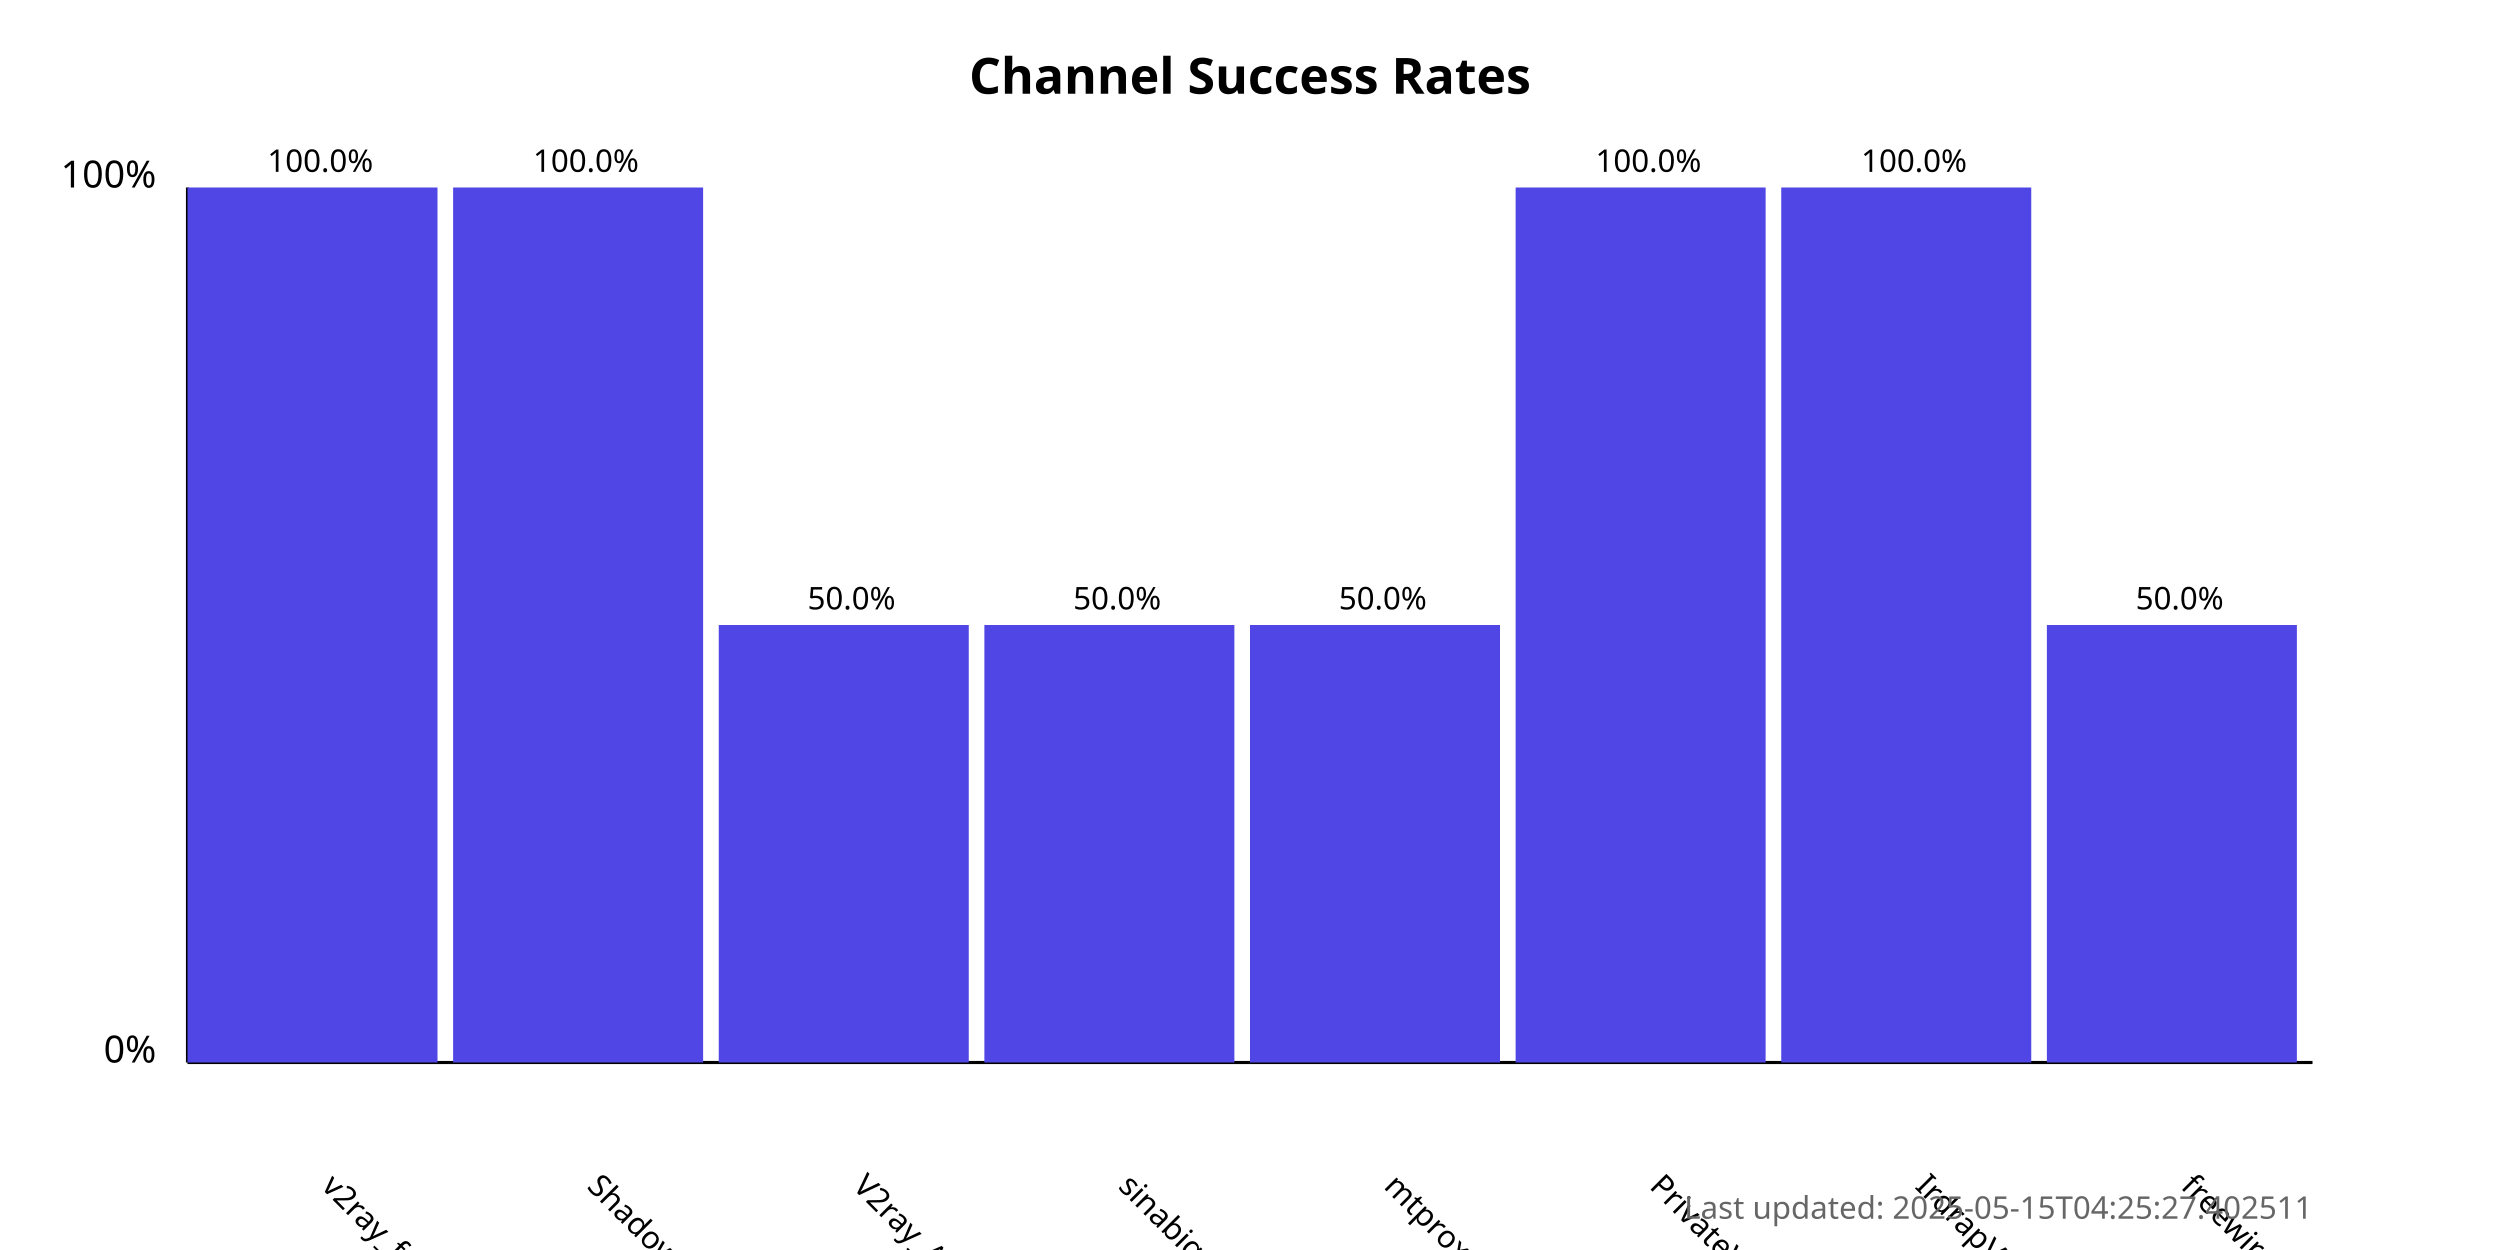
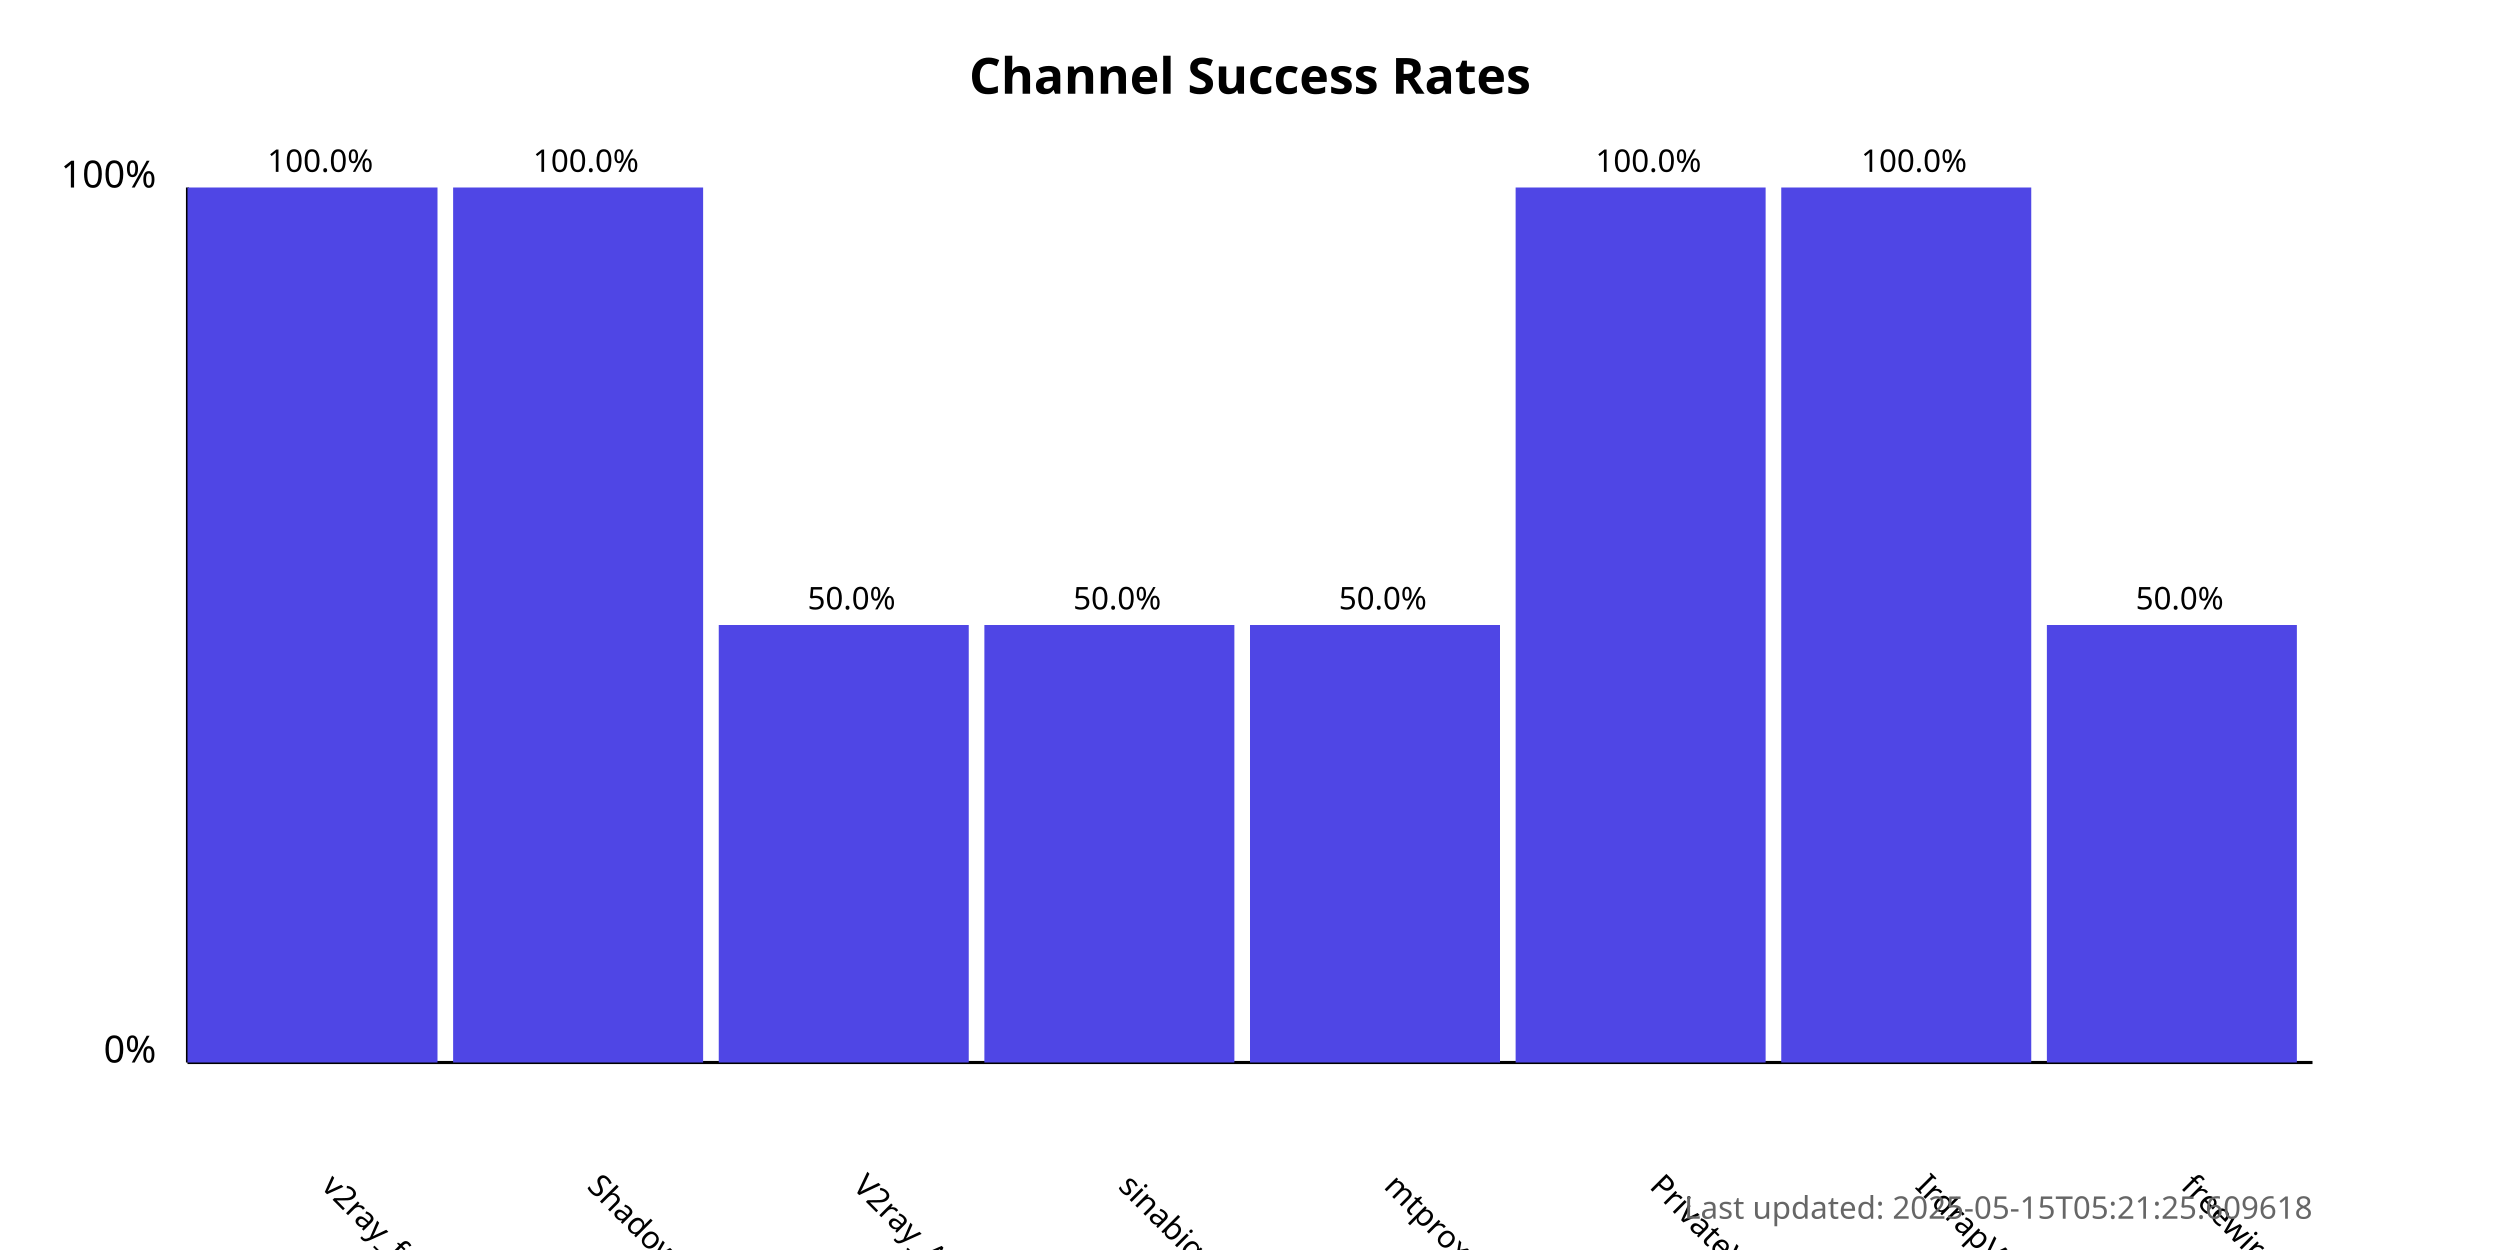
<svg xmlns="http://www.w3.org/2000/svg" width="800" height="400">
  <style>
            .chart-title { font: bold 16px sans-serif; }
            .axis-label { font: 12px sans-serif; }
            .tick-label { font: 10px sans-serif; }
            .bar { fill: #4f46e5; }
            .bar:hover { fill: #6366f1; }
            .timestamp { font: 10px sans-serif; fill: #666; }
        </style>
  <text x="400.0" y="30" text-anchor="middle" class="chart-title">
            Channel Success Rates
        </text>
  <line x1="60" y1="340" x2="60" y2="60" stroke="black" stroke-width="1" />
  <line x1="60" y1="340" x2="740" y2="340" stroke="black" stroke-width="1" />
  <text x="50" y="340" text-anchor="end" class="axis-label">0%</text>
  <text x="50" y="60" text-anchor="end" class="axis-label">100%</text>
  <g>
    <rect x="60" y="60.0" width="80.0" height="280.0" class="bar" />
    <text x="102.5" y="380" transform="rotate(45, 102.5, 380)" text-anchor="start" class="tick-label">
                v2ray_free_conf
            </text>
    <text x="102.5" y="55.0" text-anchor="middle" class="tick-label">
                100.0%
            </text>
  </g>
  <g>
    <rect x="145.0" y="60.0" width="80.0" height="280.0" class="bar" />
    <text x="187.5" y="380" transform="rotate(45, 187.5, 380)" text-anchor="start" class="tick-label">
                ShadowProxy66
            </text>
    <text x="187.5" y="55.0" text-anchor="middle" class="tick-label">
                100.0%
            </text>
  </g>
  <g>
    <rect x="230.0" y="200.0" width="80.0" height="140.0" class="bar" />
    <text x="272.5" y="380" transform="rotate(45, 272.5, 380)" text-anchor="start" class="tick-label">
                V2ray_Alpha
            </text>
    <text x="272.5" y="195.0" text-anchor="middle" class="tick-label">
                50.0%
            </text>
  </g>
  <g>
    <rect x="315.0" y="200.0" width="80.0" height="140.0" class="bar" />
    <text x="357.5" y="380" transform="rotate(45, 357.5, 380)" text-anchor="start" class="tick-label">
                sinabigo
            </text>
    <text x="357.5" y="195.0" text-anchor="middle" class="tick-label">
                50.0%
            </text>
  </g>
  <g>
    <rect x="400.0" y="200.0" width="80.0" height="140.0" class="bar" />
    <text x="442.5" y="380" transform="rotate(45, 442.5, 380)" text-anchor="start" class="tick-label">
                mtproxy_lists
            </text>
    <text x="442.5" y="195.0" text-anchor="middle" class="tick-label">
                50.0%
            </text>
  </g>
  <g>
    <rect x="485.0" y="60.0" width="80.0" height="280.0" class="bar" />
    <text x="527.5" y="380" transform="rotate(45, 527.5, 380)" text-anchor="start" class="tick-label">
                PrivateVPNs
            </text>
    <text x="527.5" y="55.0" text-anchor="middle" class="tick-label">
                100.0%
            </text>
  </g>
  <g>
    <rect x="570.0" y="60.0" width="80.0" height="280.0" class="bar" />
    <text x="612.5" y="380" transform="rotate(45, 612.5, 380)" text-anchor="start" class="tick-label">
                IrdrapVPNnews
            </text>
    <text x="612.5" y="55.0" text-anchor="middle" class="tick-label">
                100.0%
            </text>
  </g>
  <g>
    <rect x="655.0" y="200.0" width="80.0" height="140.0" class="bar" />
    <text x="697.5" y="380" transform="rotate(45, 697.5, 380)" text-anchor="start" class="tick-label">
                freewireguard
            </text>
    <text x="697.5" y="195.0" text-anchor="middle" class="tick-label">
                50.0%
            </text>
  </g>
  <text x="740" y="390" text-anchor="end" class="timestamp">
-             Last updated: 2025-05-15T04:25:27.402511
+             Last updated: 2025-05-15T05:21:25.609618
        </text>
</svg>
